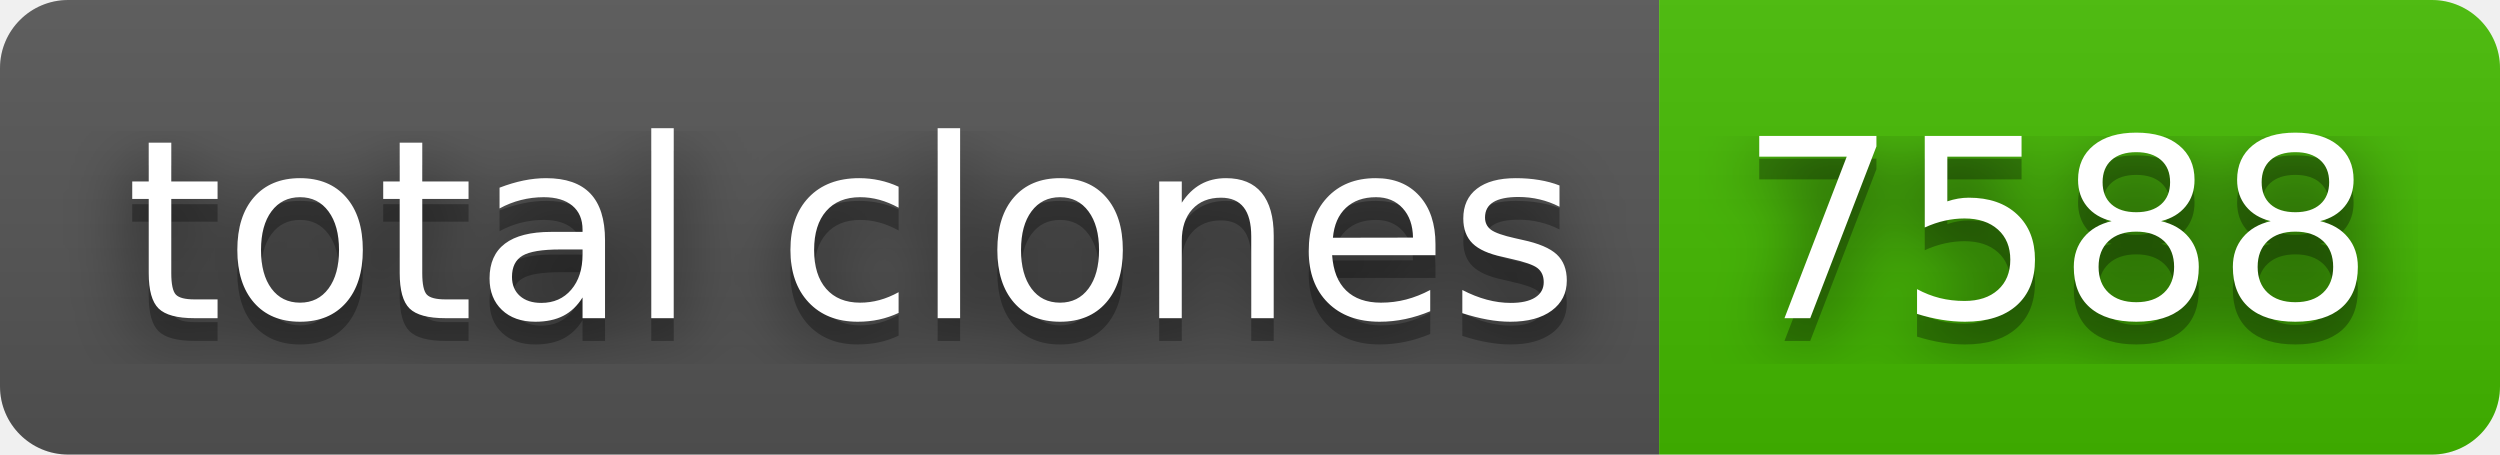
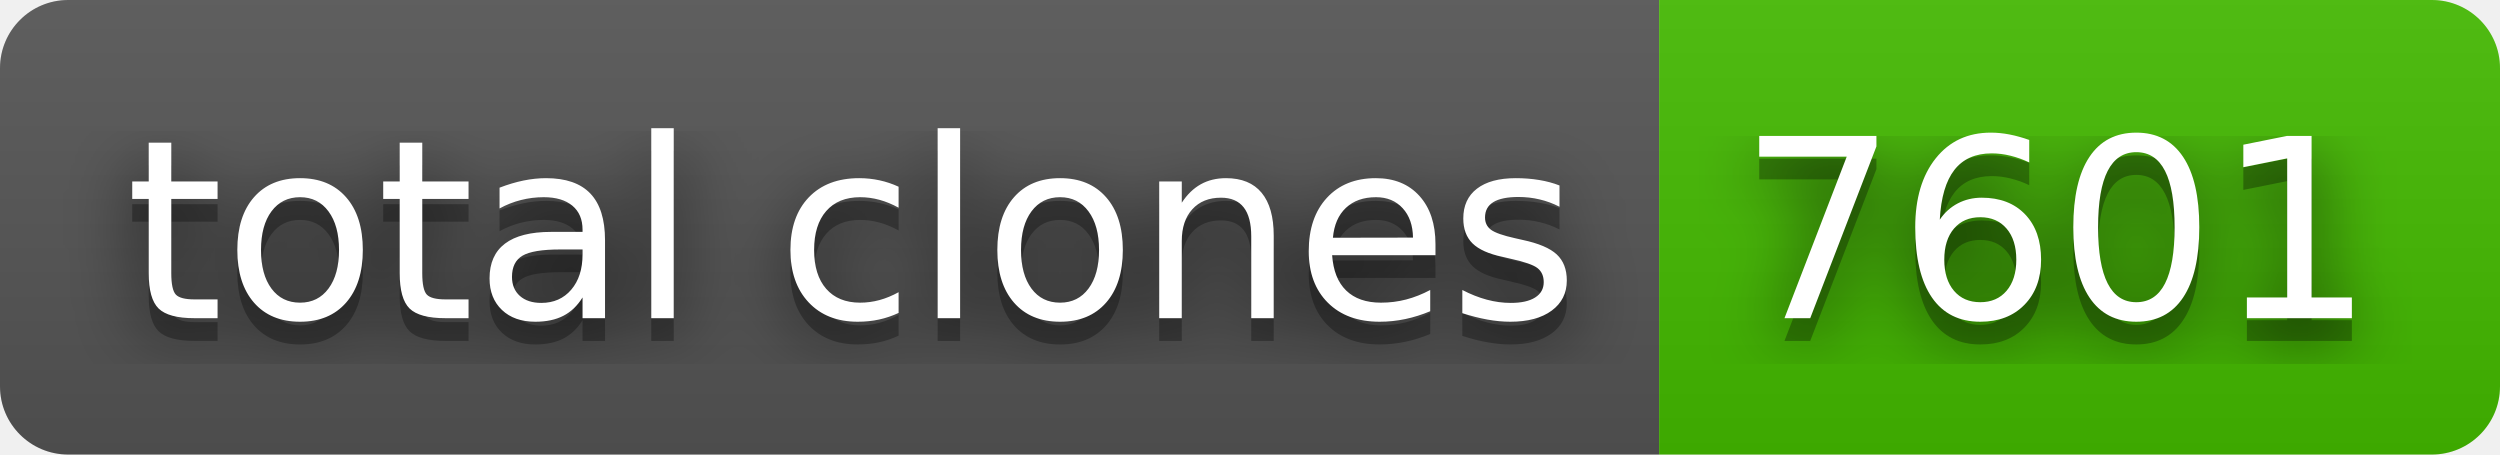
- <svg xmlns="http://www.w3.org/2000/svg" width="110" height="20" role="img" aria-label="total clones: 7588">
+ <svg xmlns="http://www.w3.org/2000/svg" width="110" height="20" role="img" aria-label="total clones: 7601">
  <filter id="blur">
    <feGaussianBlur in="SourceGraphic" stdDeviation="16" />
  </filter>
  <linearGradient id="s" x2="0" y2="100%">
    <stop offset="0" stop-color="#bbb" stop-opacity=".1" />
    <stop offset="1" stop-opacity=".1" />
  </linearGradient>
  <clipPath id="r">
    <rect width="110" height="20" rx="3" fill="#fff" />
  </clipPath>
  <g clip-path="url(#r)">
    <rect width="73" height="20" fill="#555" />
    <rect x="73" width="37" height="20" fill="#4b0" />
    <rect width="110" height="20" fill="url(#s)" />
  </g>
  <g fill="#fff" text-anchor="middle" font-family="Verdana,Geneva,DejaVu Sans,sans-serif" text-rendering="geometricPrecision" font-size="110">
    <text aria-hidden="true" x="375" y="150" fill="#010101" fill-opacity=".80" filter="url(#blur)" transform="scale(.1)" textLength="630">total clones</text>
    <text aria-hidden="true" x="375" y="150" fill="#010101" fill-opacity=".3" transform="scale(.1)" textLength="630">total clones</text>
    <text x="375" y="140" transform="scale(.1)" fill="#fff" textLength="630">total clones</text>
-     <text aria-hidden="true" x="905" y="150" fill="#010101" fill-opacity=".80" filter="url(#blur)" transform="scale(.1)" textLength="270">7588</text>
-     <text aria-hidden="true" x="905" y="150" fill="#010101" fill-opacity=".3" transform="scale(.1)" textLength="270">7588</text>
-     <text x="905" y="140" transform="scale(.1)" fill="#fff" textLength="270">7588</text>
+     <text aria-hidden="true" x="905" y="150" fill="#010101" fill-opacity=".80" filter="url(#blur)" transform="scale(.1)" textLength="270">7601</text>
+     <text aria-hidden="true" x="905" y="150" fill="#010101" fill-opacity=".3" transform="scale(.1)" textLength="270">7601</text>
+     <text x="905" y="140" transform="scale(.1)" fill="#fff" textLength="270">7601</text>
  </g>
</svg>
